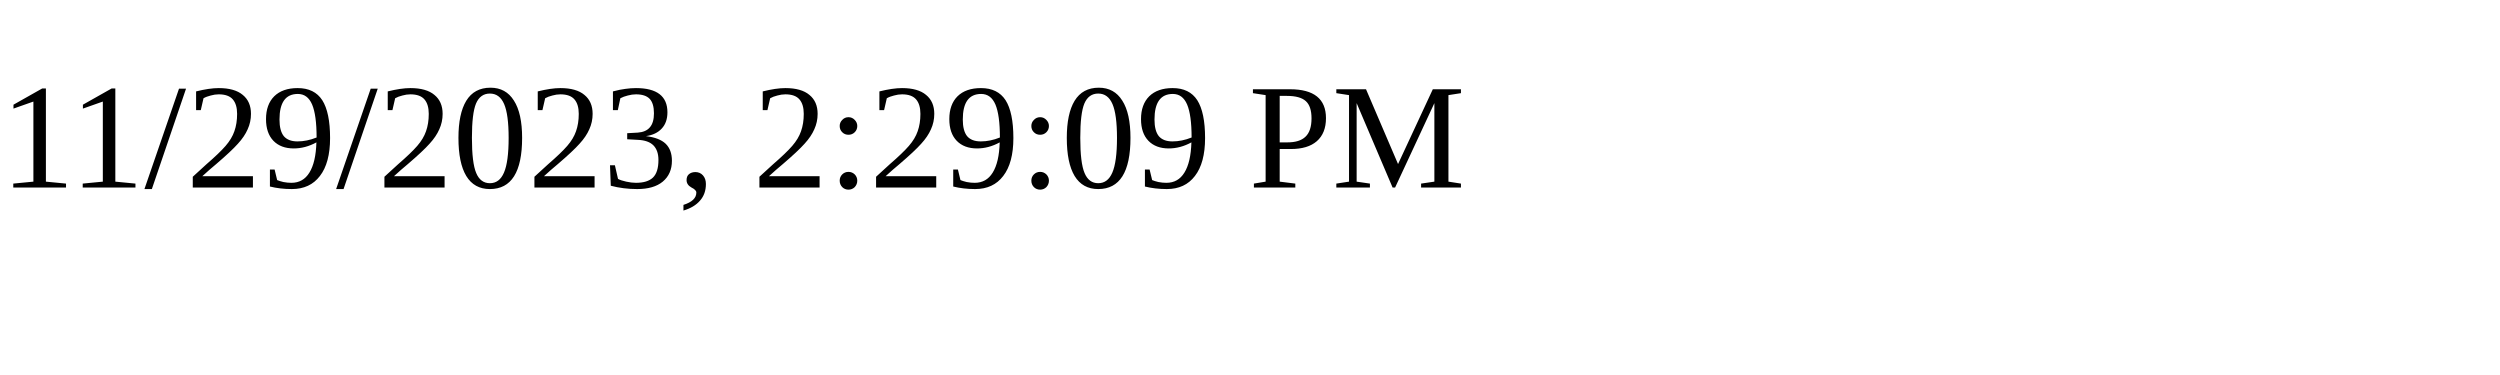
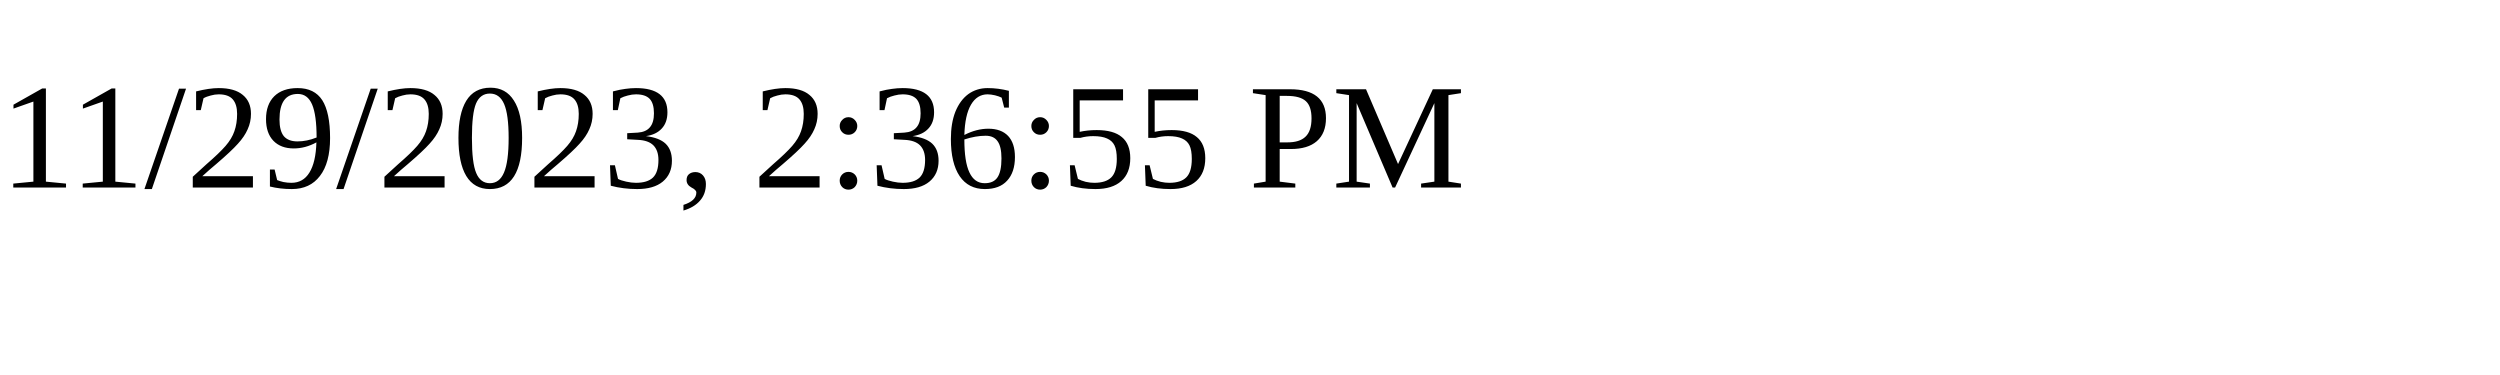
<svg xmlns="http://www.w3.org/2000/svg" height="30" width="200">
-   <text x="0" y="15">11/29/2023, 2:29:09 PM</text>
+   <text x="0" y="15">11/29/2023, 2:36:55 PM</text>
</svg>
